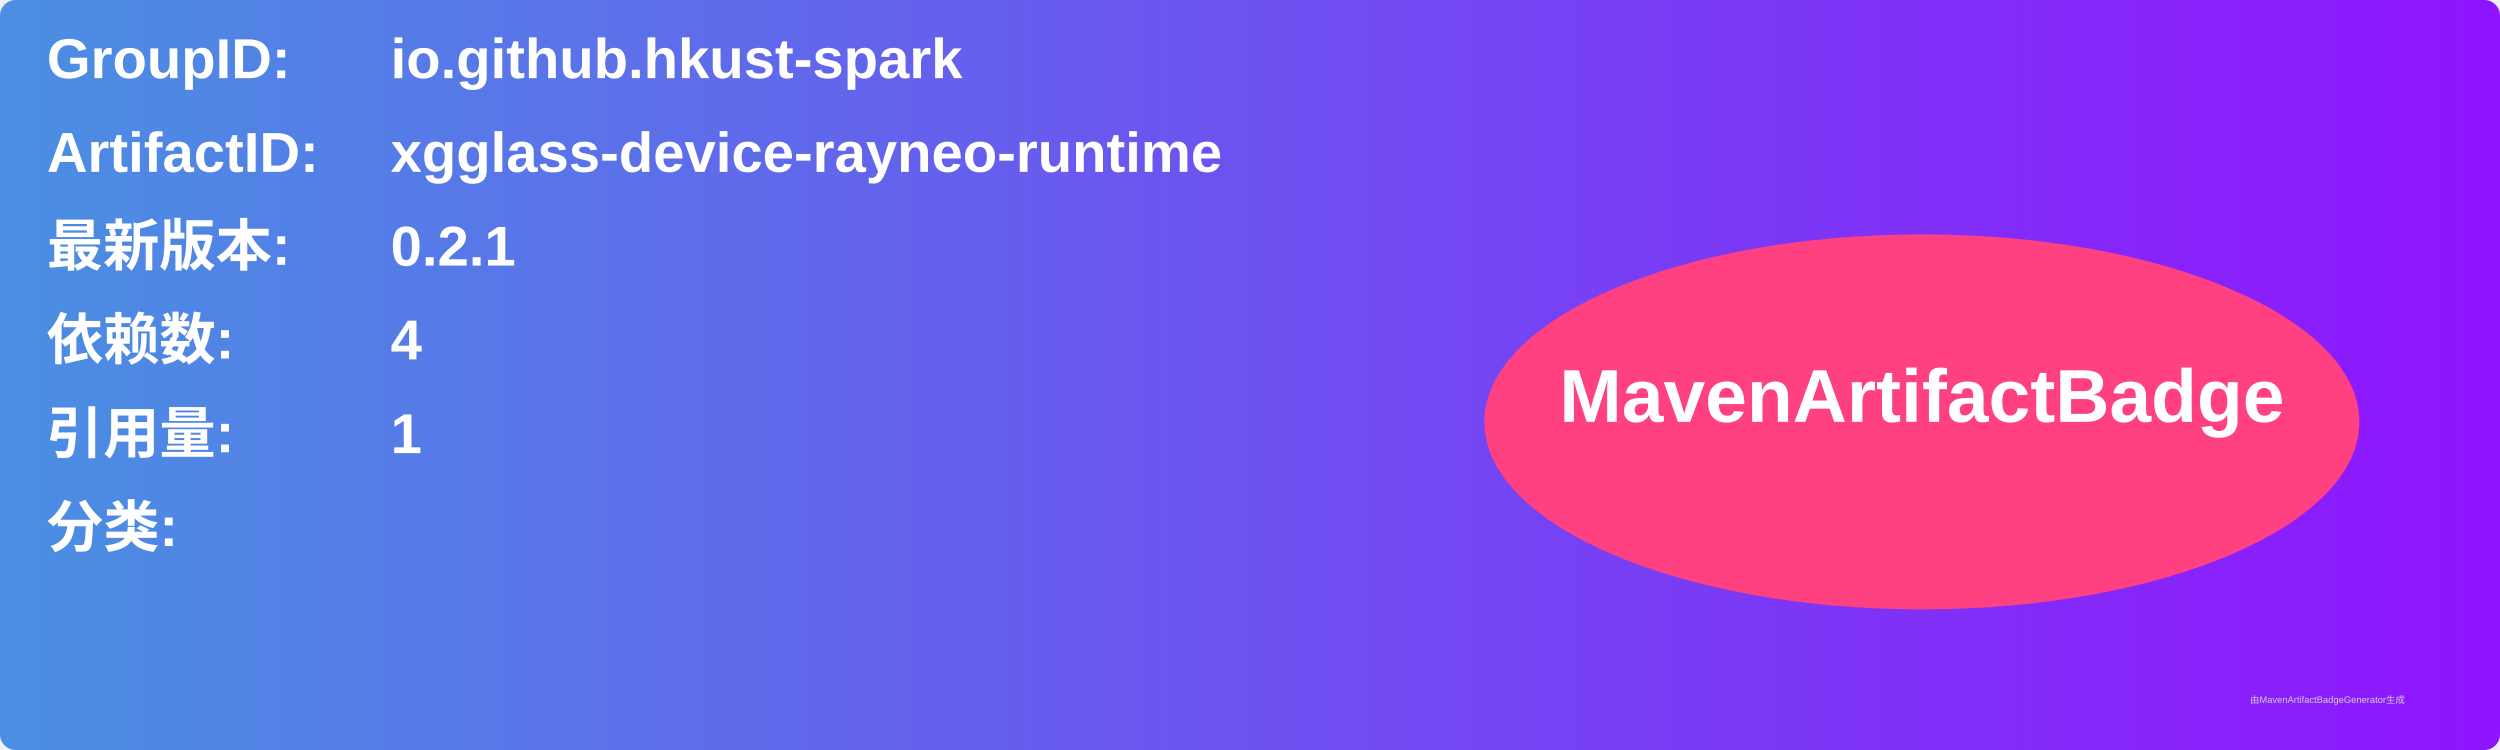
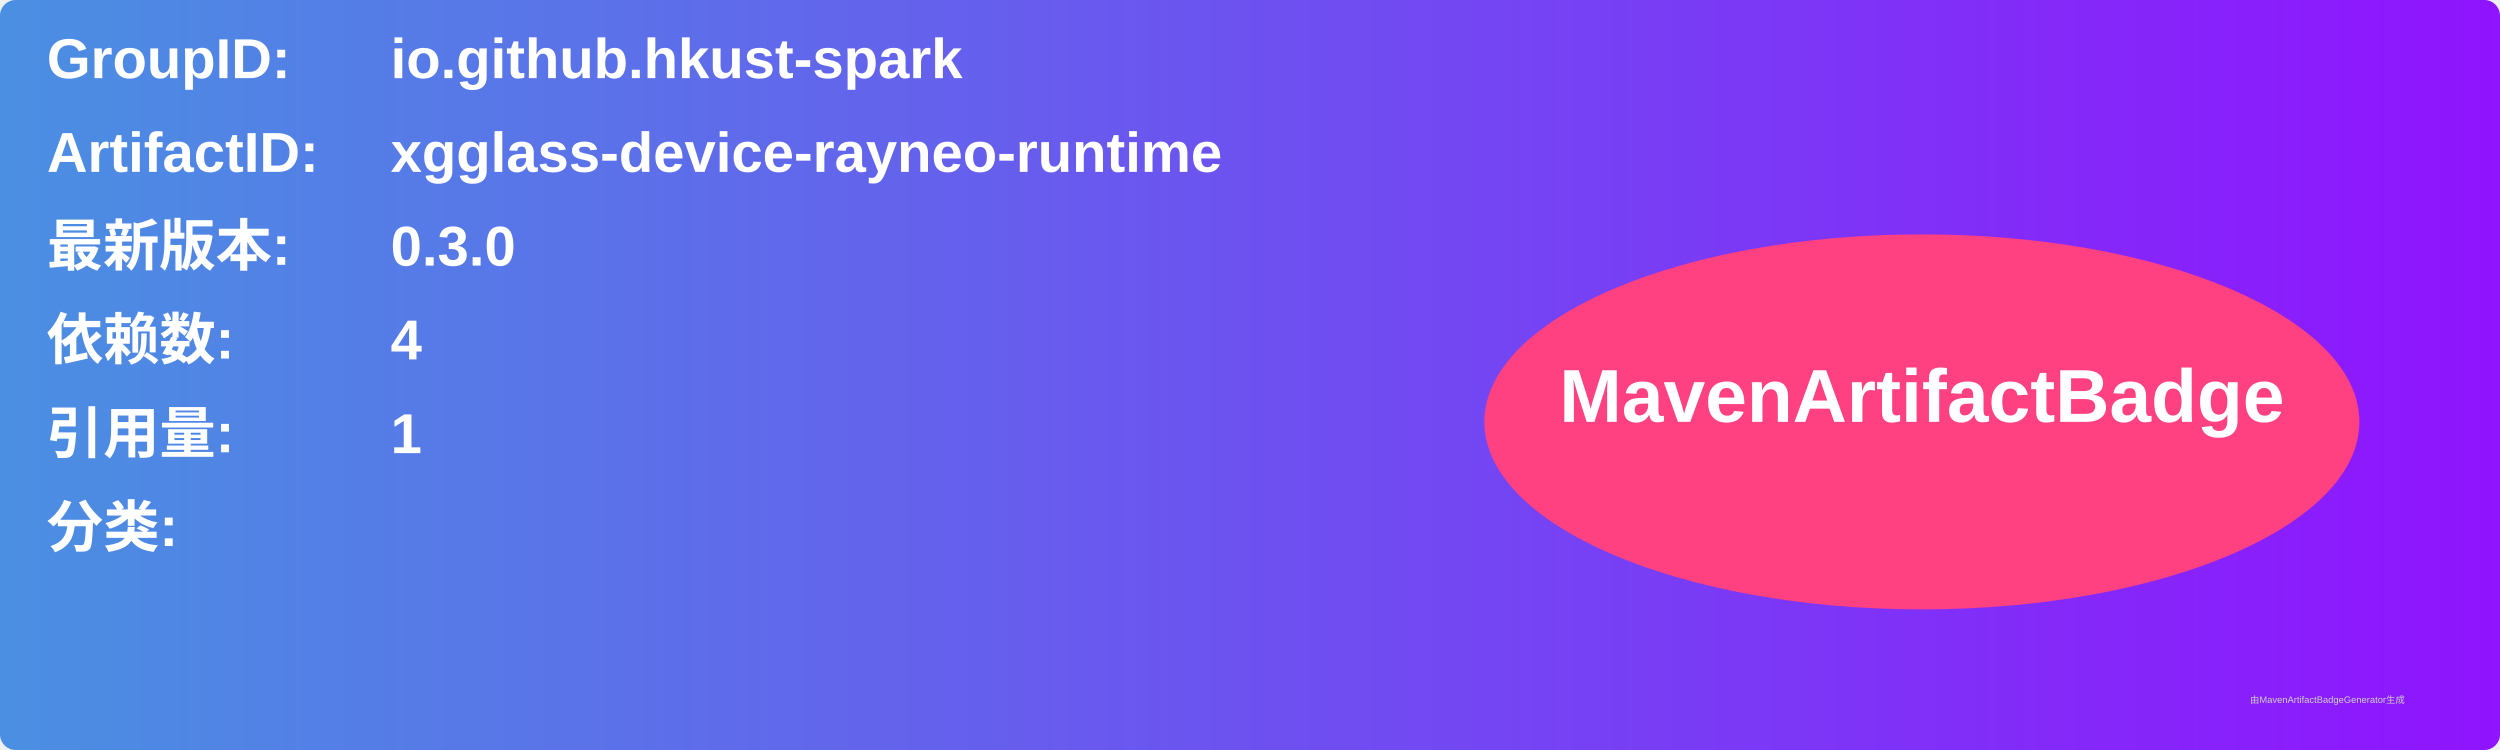
<svg xmlns="http://www.w3.org/2000/svg" width="800" height="240" viewBox="0 0 800 240">
  <linearGradient id="grad" x1="0%" y1="0%" x2="100%" y2="0%">
    <stop offset="0%" stop-color="#4a90e2" />
    <stop offset="100%" stop-color="#9013fe" />
  </linearGradient>
  <rect width="100%" height="100%" rx="5" ry="5" fill="url(#grad)" />
  <g transform="translate(15, 15)">
    <text x="0" y="10" font-family="Arial" font-size="18" fill="white" font-weight="bold" width="260">GroupID:</text>
    <text x="110" y="10" font-family="Arial" font-size="18" fill="white" font-weight="bold" width="460">io.github.hkust-spark</text>
    <text x="0" y="40" font-family="Arial" font-size="18" fill="white" font-weight="bold" width="260">ArtifactID:</text>
    <text x="110" y="40" font-family="Arial" font-size="18" fill="white" font-weight="bold" width="460">xgglass-device-rayneo-runtime</text>
    <text x="0" y="70" font-family="Arial" font-size="18" fill="white" font-weight="bold">最新版本:</text>
    <text x="110" y="70" font-family="Arial" font-size="18" fill="white" font-weight="bold">
-       <tspan font-weight="bold">0.2.1</tspan>
+       <tspan font-weight="bold">0.3.0</tspan>
    </text>
    <text x="0" y="100" font-family="Arial" font-size="18" fill="white" font-weight="bold">依赖数: </text>
    <text x="110" y="100" font-family="Arial" font-size="18" fill="white">
      <tspan font-weight="bold">4</tspan>
    </text>
    <text x="0" y="130" font-family="Arial" font-size="18" fill="white" font-weight="bold">引用量: </text>
    <text x="110" y="130" font-family="Arial" font-size="18" fill="white">
      <tspan font-weight="bold">1</tspan>
    </text>
    <text x="0" y="160" font-family="Arial" font-size="18" fill="white" font-weight="bold">分类:</text>
    <text x="10" y="190" font-family="Arial" font-size="10" fill="white">
      <tspan font-weight="bold" />
    </text>
    <ellipse cx="600" cy="120" rx="140" ry="60" fill="#ff4081" />
    <text x="600" y="120" text-anchor="middle" font-family="Arial" font-size="24" fill="white" font-weight="bold">MavenArtifactBadge</text>
  </g>
  <text x="720" y="225" font-family="Arial" font-size="3" fill="#d0d0d0">由MavenArtifactBadgeGenerator生成</text>
</svg>
